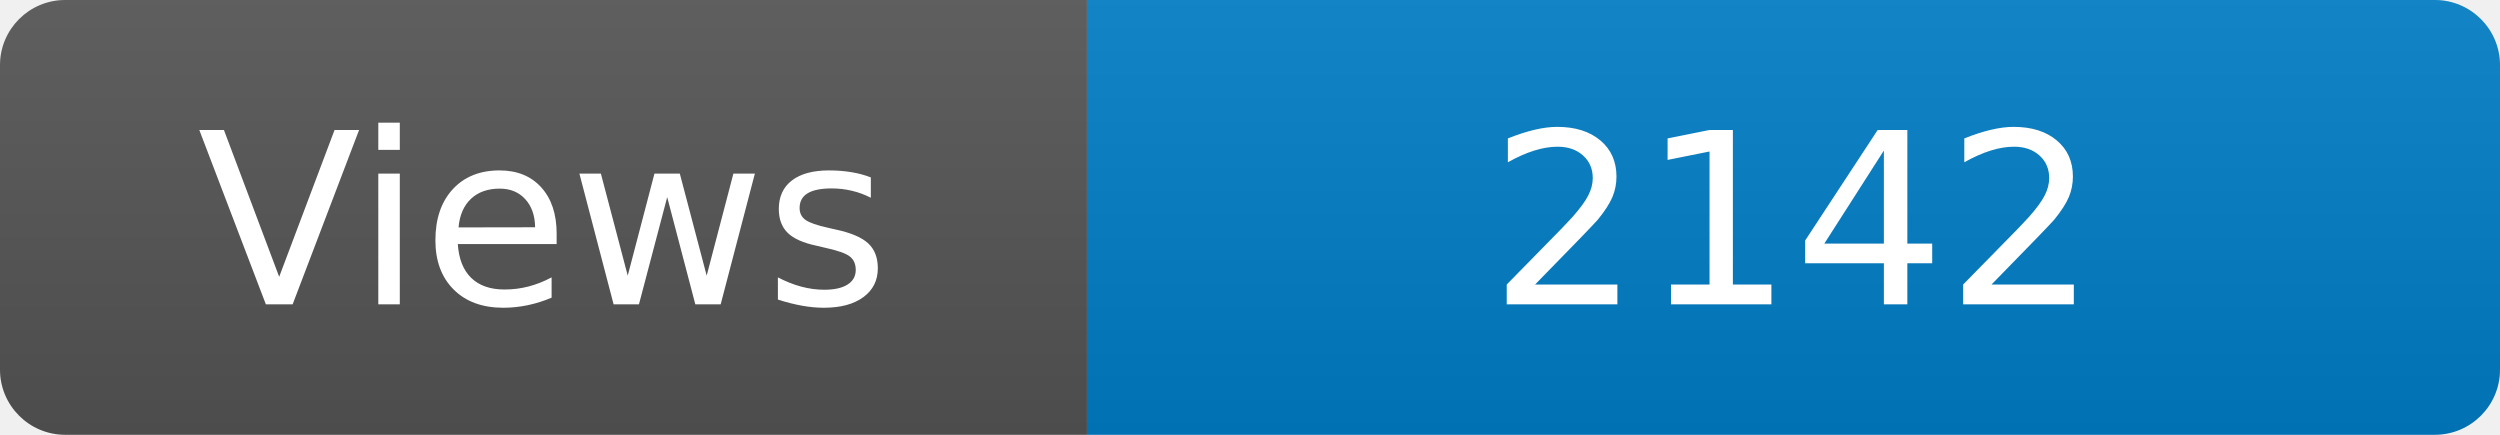
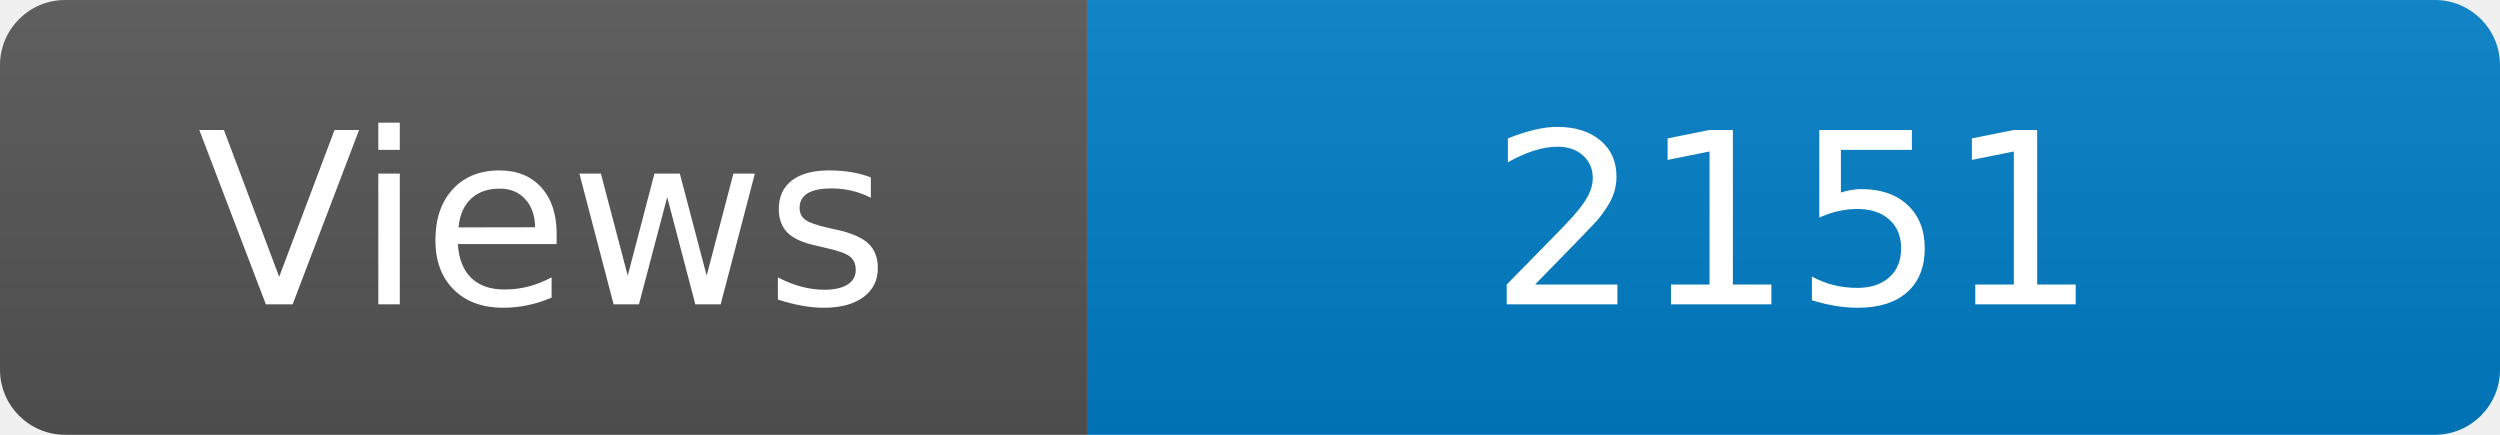
<svg xmlns="http://www.w3.org/2000/svg" width="115" height="20" role="img" aria-label="Maintained?: yes">
  <linearGradient id="s" x2="0" y2="100%">
    <stop offset="0" stop-color="#bbb" stop-opacity=".1" />
    <stop offset="1" stop-opacity=".1" />
  </linearGradient>
  <clipPath id="r">
    <rect width="115" height="20" rx="3" fill="#fff" />
  </clipPath>
  <g clip-path="url(#r)">
    <rect width="50" height="20" fill="#555" />
    <rect x="50" width="160" height="20" fill="#007ec6" />
    <rect width="115" height="20" fill="url(#s)" />
  </g>
  <g fill="#fff" text-anchor="middle" font-family="Verdana,Geneva,DejaVu Sans,sans-serif" font-size="110">
    <text x="250" y="140" transform="scale(.1)" fill="#fff">Views</text>
-     <text x="825" y="140" transform="scale(.1)" fill="#fff">2142</text>
+     <text x="825" y="140" transform="scale(.1)" fill="#fff">2151</text>
  </g>
</svg>
